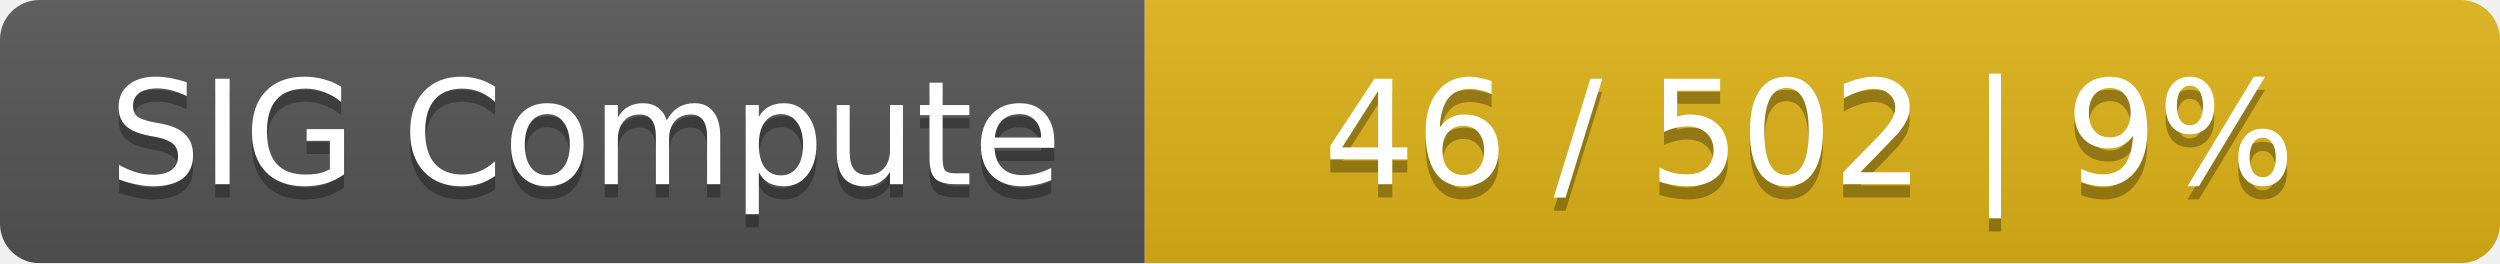
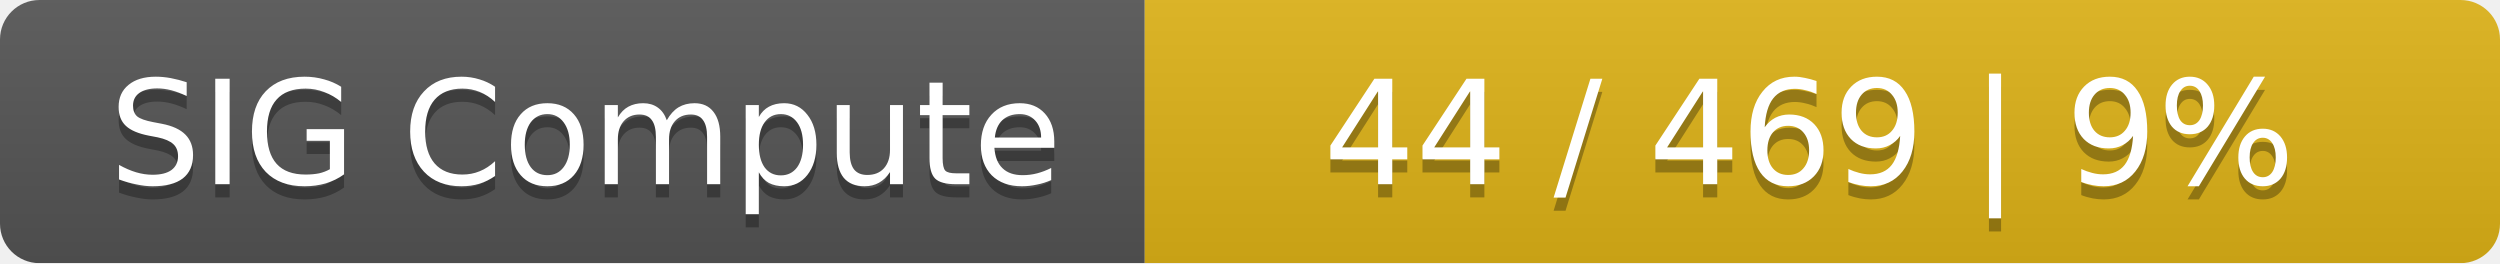
<svg xmlns="http://www.w3.org/2000/svg" width="190" height="20">
  <linearGradient id="smooth" x2="0" y2="100%">
    <stop offset="0" stop-color="#bbb" stop-opacity=".1" />
    <stop offset="1" stop-opacity=".1" />
  </linearGradient>
  <mask id="round">
    <rect width="190" height="20" rx="3" fill="#fff" />
  </mask>
  <g mask="url(#round)">
    <rect width="87" height="20" fill="#555" />
    <rect x="87" width="103" height="20" fill="#dfb317" />
    <rect width="190" height="20" fill="url(#smooth)" />
  </g>
  <g fill="#fff" text-anchor="middle" font-family="DejaVu Sans,Verdana,Geneva,sans-serif" font-size="11">
    <text x="44.5" y="15" fill="#010101" fill-opacity=".3">SIG Compute</text>
    <text x="44.5" y="14">SIG Compute</text>
-     <text x="137.5" y="15" fill="#010101" fill-opacity=".3">46 / 502    |    9%</text>
-     <text x="137.5" y="14">46 / 502    |    9%</text>
+     <text x="137.5" y="15" fill="#010101" fill-opacity=".3">44 / 469    |    9%</text>
+     <text x="137.5" y="14">44 / 469    |    9%</text>
  </g>
</svg>
